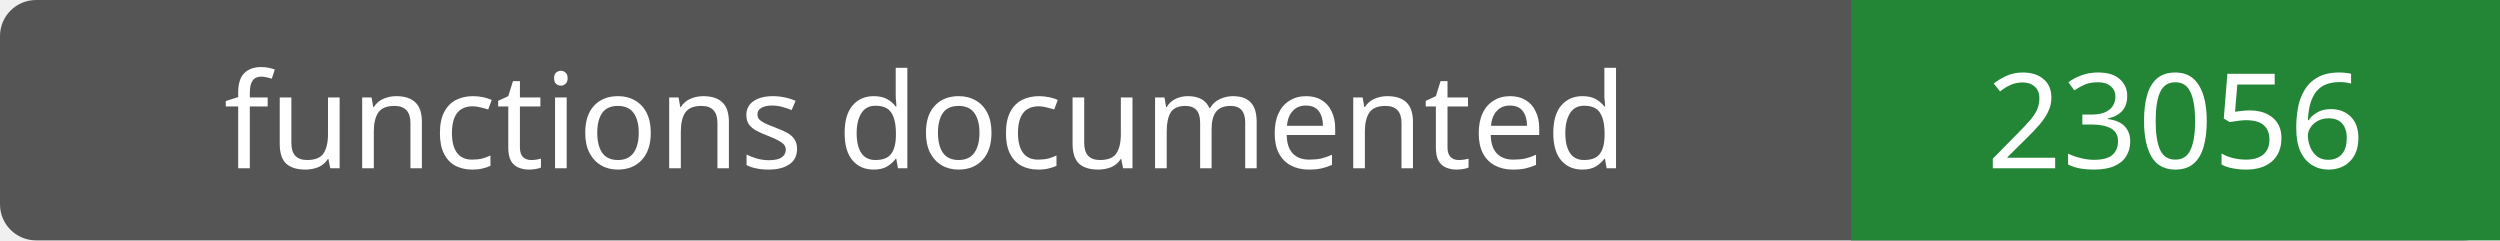
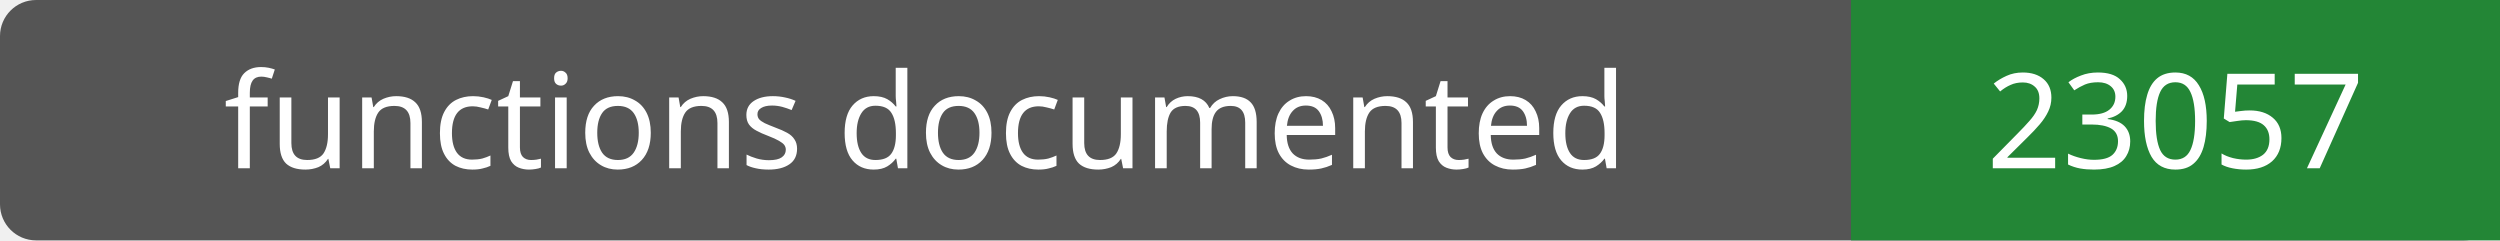
- <svg xmlns="http://www.w3.org/2000/svg" width="208" height="20" role="img" aria-label="functions documented: 23056">
+ <svg xmlns="http://www.w3.org/2000/svg" width="208" height="20" role="img" aria-label="functions documented: 23057">
  <rect width="208" height="20" rx="3" fill="#555" />
  <path fill="#238636" d="M154 0h54v20H154z" />
  <g fill="#fff" text-anchor="middle" font-family="Verdana,sans-serif" font-size="11">
    <text x="77.0" y="14">functions documented</text>
-     <text x="181.0" y="14">23056</text>
+     <text x="181.0" y="14">23057</text>
  </g>
</svg>
